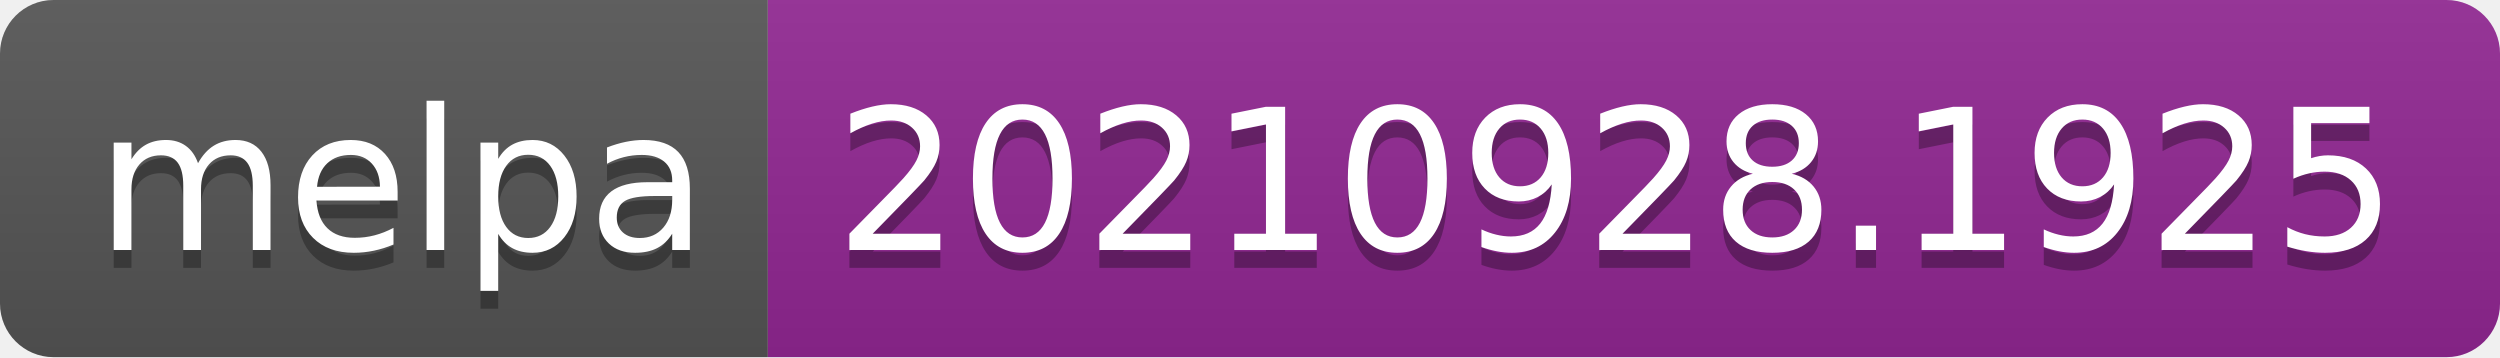
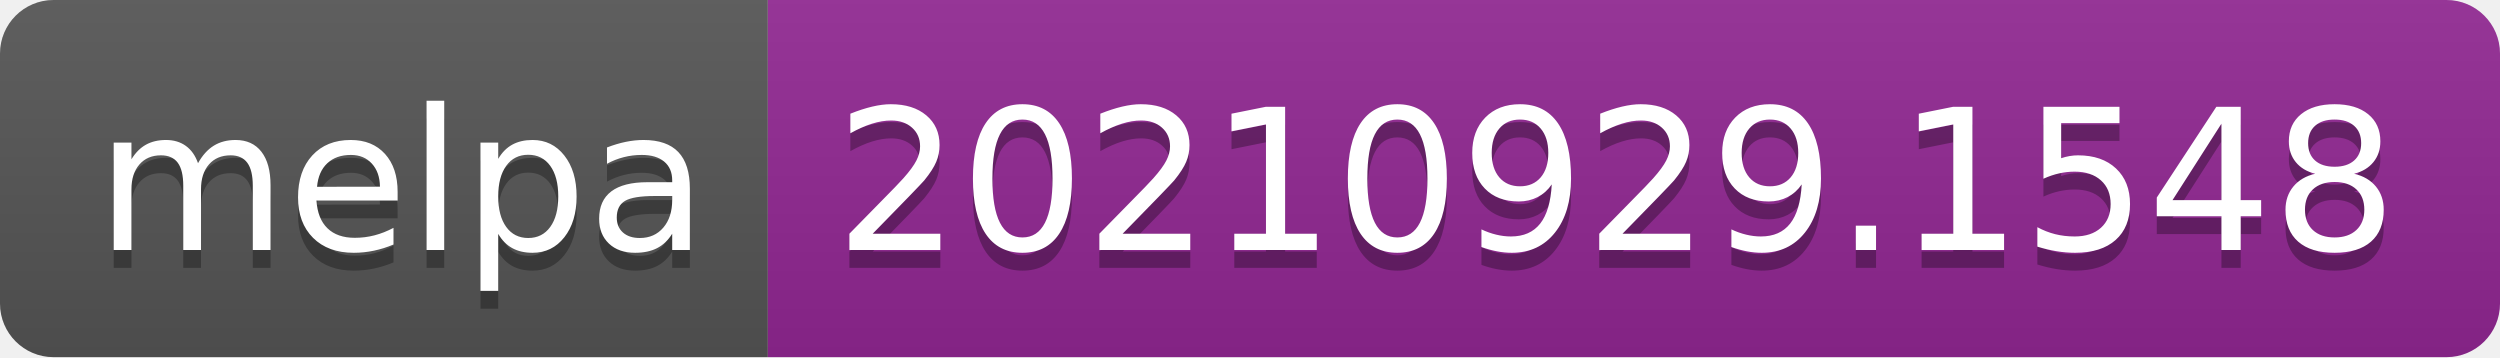
- <svg xmlns="http://www.w3.org/2000/svg" width="140" height="20" role="img" aria-label="melpa: 20210928.1925">
+ <svg xmlns="http://www.w3.org/2000/svg" width="140" height="20" role="img" aria-label="melpa: 20210929.1548">
  <linearGradient id="s" x2="0" y2="100%">
    <stop offset="0" stop-color="#bbb" stop-opacity=".1" />
    <stop offset="1" stop-opacity=".1" />
  </linearGradient>
  <clipPath id="r">
    <rect width="140" height="20" rx="3" fill="#fff" />
  </clipPath>
  <g clip-path="url(#r)">
    <rect width="43" height="20" fill="#555" />
    <rect x="43" width="97" height="20" fill="#922793" />
    <rect width="140" height="20" fill="url(#s)" />
  </g>
  <g fill="#fff" text-anchor="middle" font-family="Verdana,Geneva,DejaVu Sans,sans-serif" text-rendering="geometricPrecision" font-size="110">
    <text aria-hidden="true" x="225" y="150" fill="#010101" fill-opacity=".3" transform="scale(.1)" textLength="330">melpa</text>
    <text x="225" y="140" transform="scale(.1)" fill="#fff" textLength="330">melpa</text>
-     <text aria-hidden="true" x="905" y="150" fill="#010101" fill-opacity=".3" transform="scale(.1)" textLength="870">20210928.1925</text>
-     <text x="905" y="140" transform="scale(.1)" fill="#fff" textLength="870">20210928.1925</text>
+     <text aria-hidden="true" x="905" y="150" fill="#010101" fill-opacity=".3" transform="scale(.1)" textLength="870">20210929.1548</text>
+     <text x="905" y="140" transform="scale(.1)" fill="#fff" textLength="870">20210929.1548</text>
  </g>
</svg>
